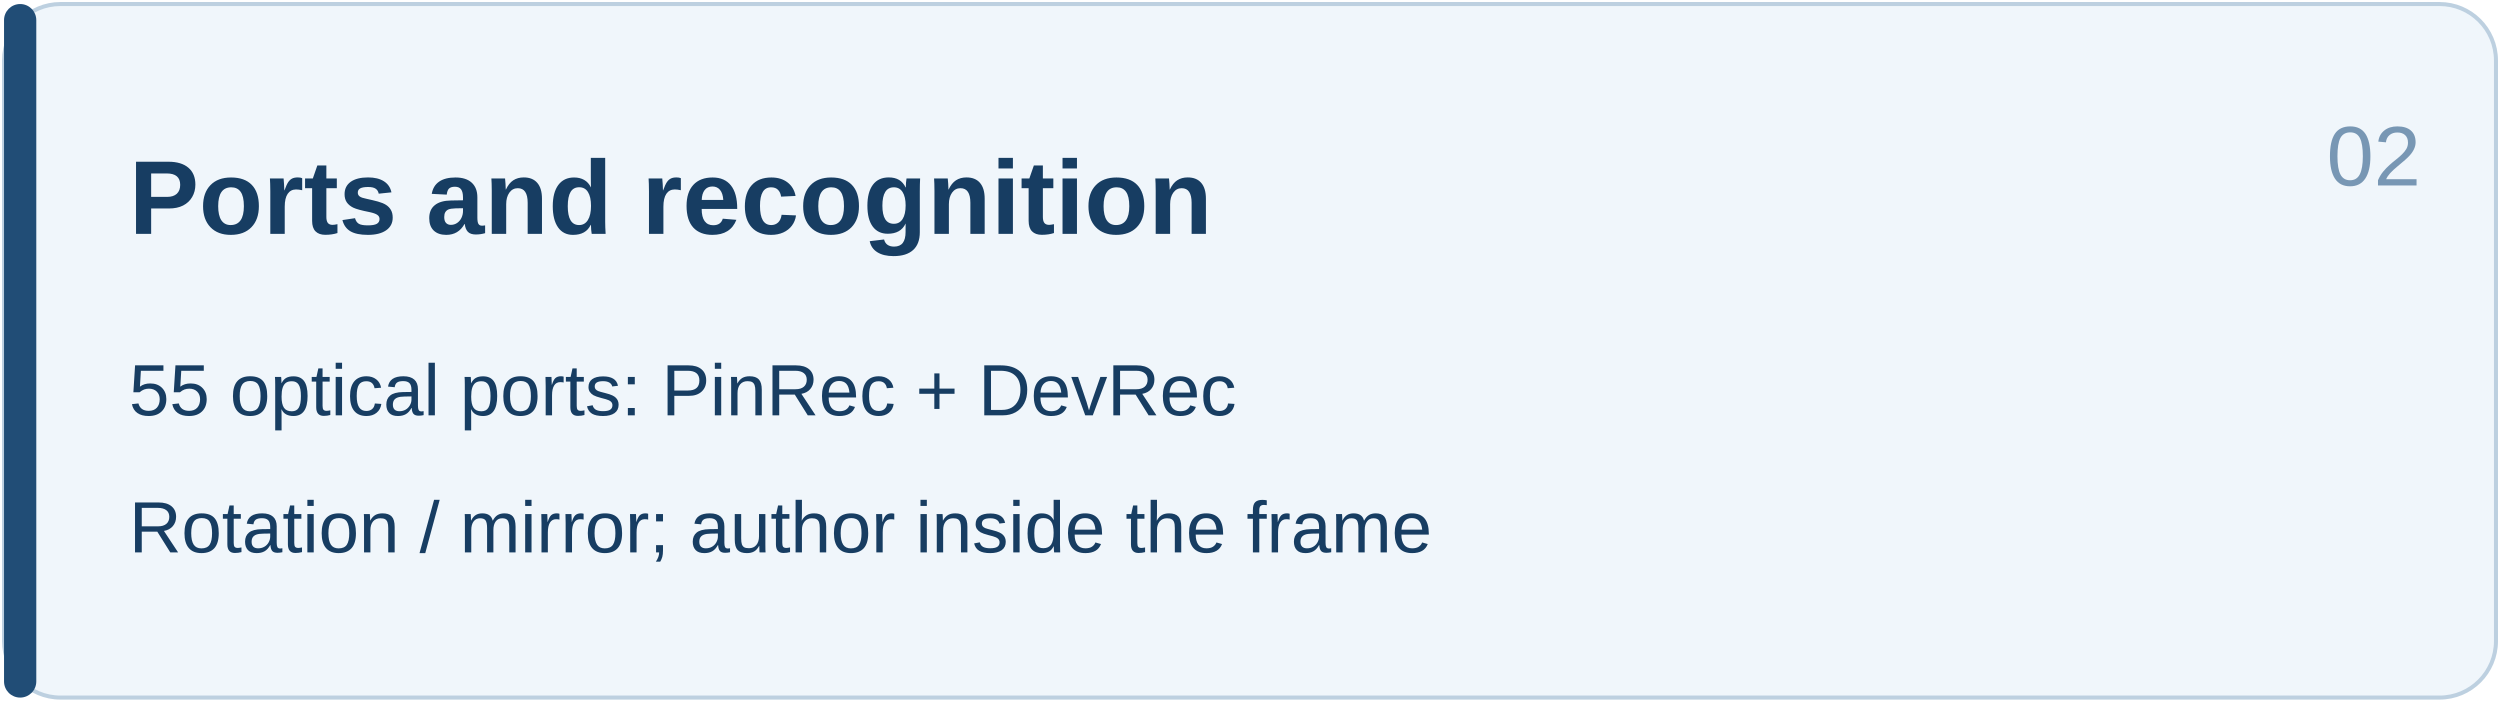
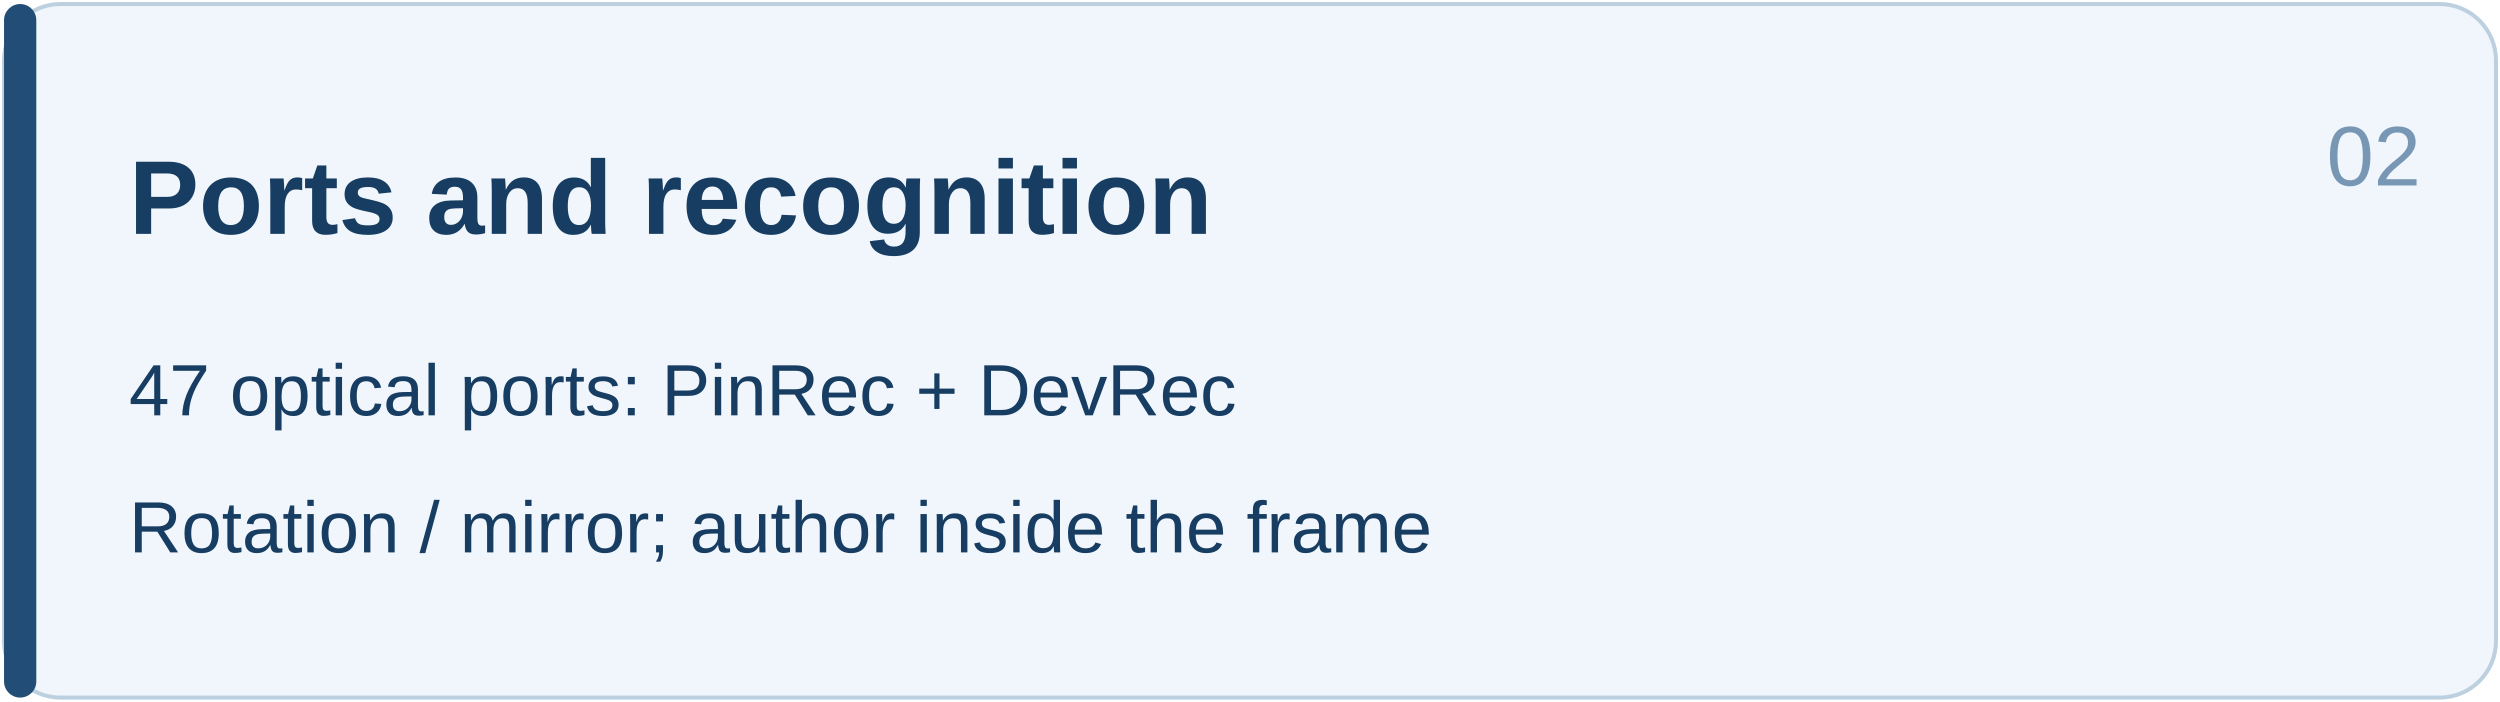
<svg xmlns="http://www.w3.org/2000/svg" width="620" height="174" viewBox="0 0 620 174">
  <rect x="1" y="1" width="618" height="172" rx="14" fill="#f0f6fb" stroke="#bdd0e0" />
  <rect x="1" y="1" width="8" height="172" rx="4" fill="#214d76" />
  <g fill="#173d62" font-family="Arial,Microsoft YaHei,sans-serif">
    <text x="32" y="58" font-size="26" font-weight="700">Ports and recognition</text>
-     <text x="32" y="103" font-size="18" font-weight="400">55 optical ports: PinRec + DevRec</text>
+     <text x="32" y="103" font-size="18" font-weight="400">47 optical ports: PinRec + DevRec</text>
    <text x="32" y="137" font-size="18" font-weight="400">Rotation / mirror; author inside the frame</text>
  </g>
  <text x="577" y="46" fill="#7897b4" font-family="Arial" font-size="21">02</text>
</svg>
